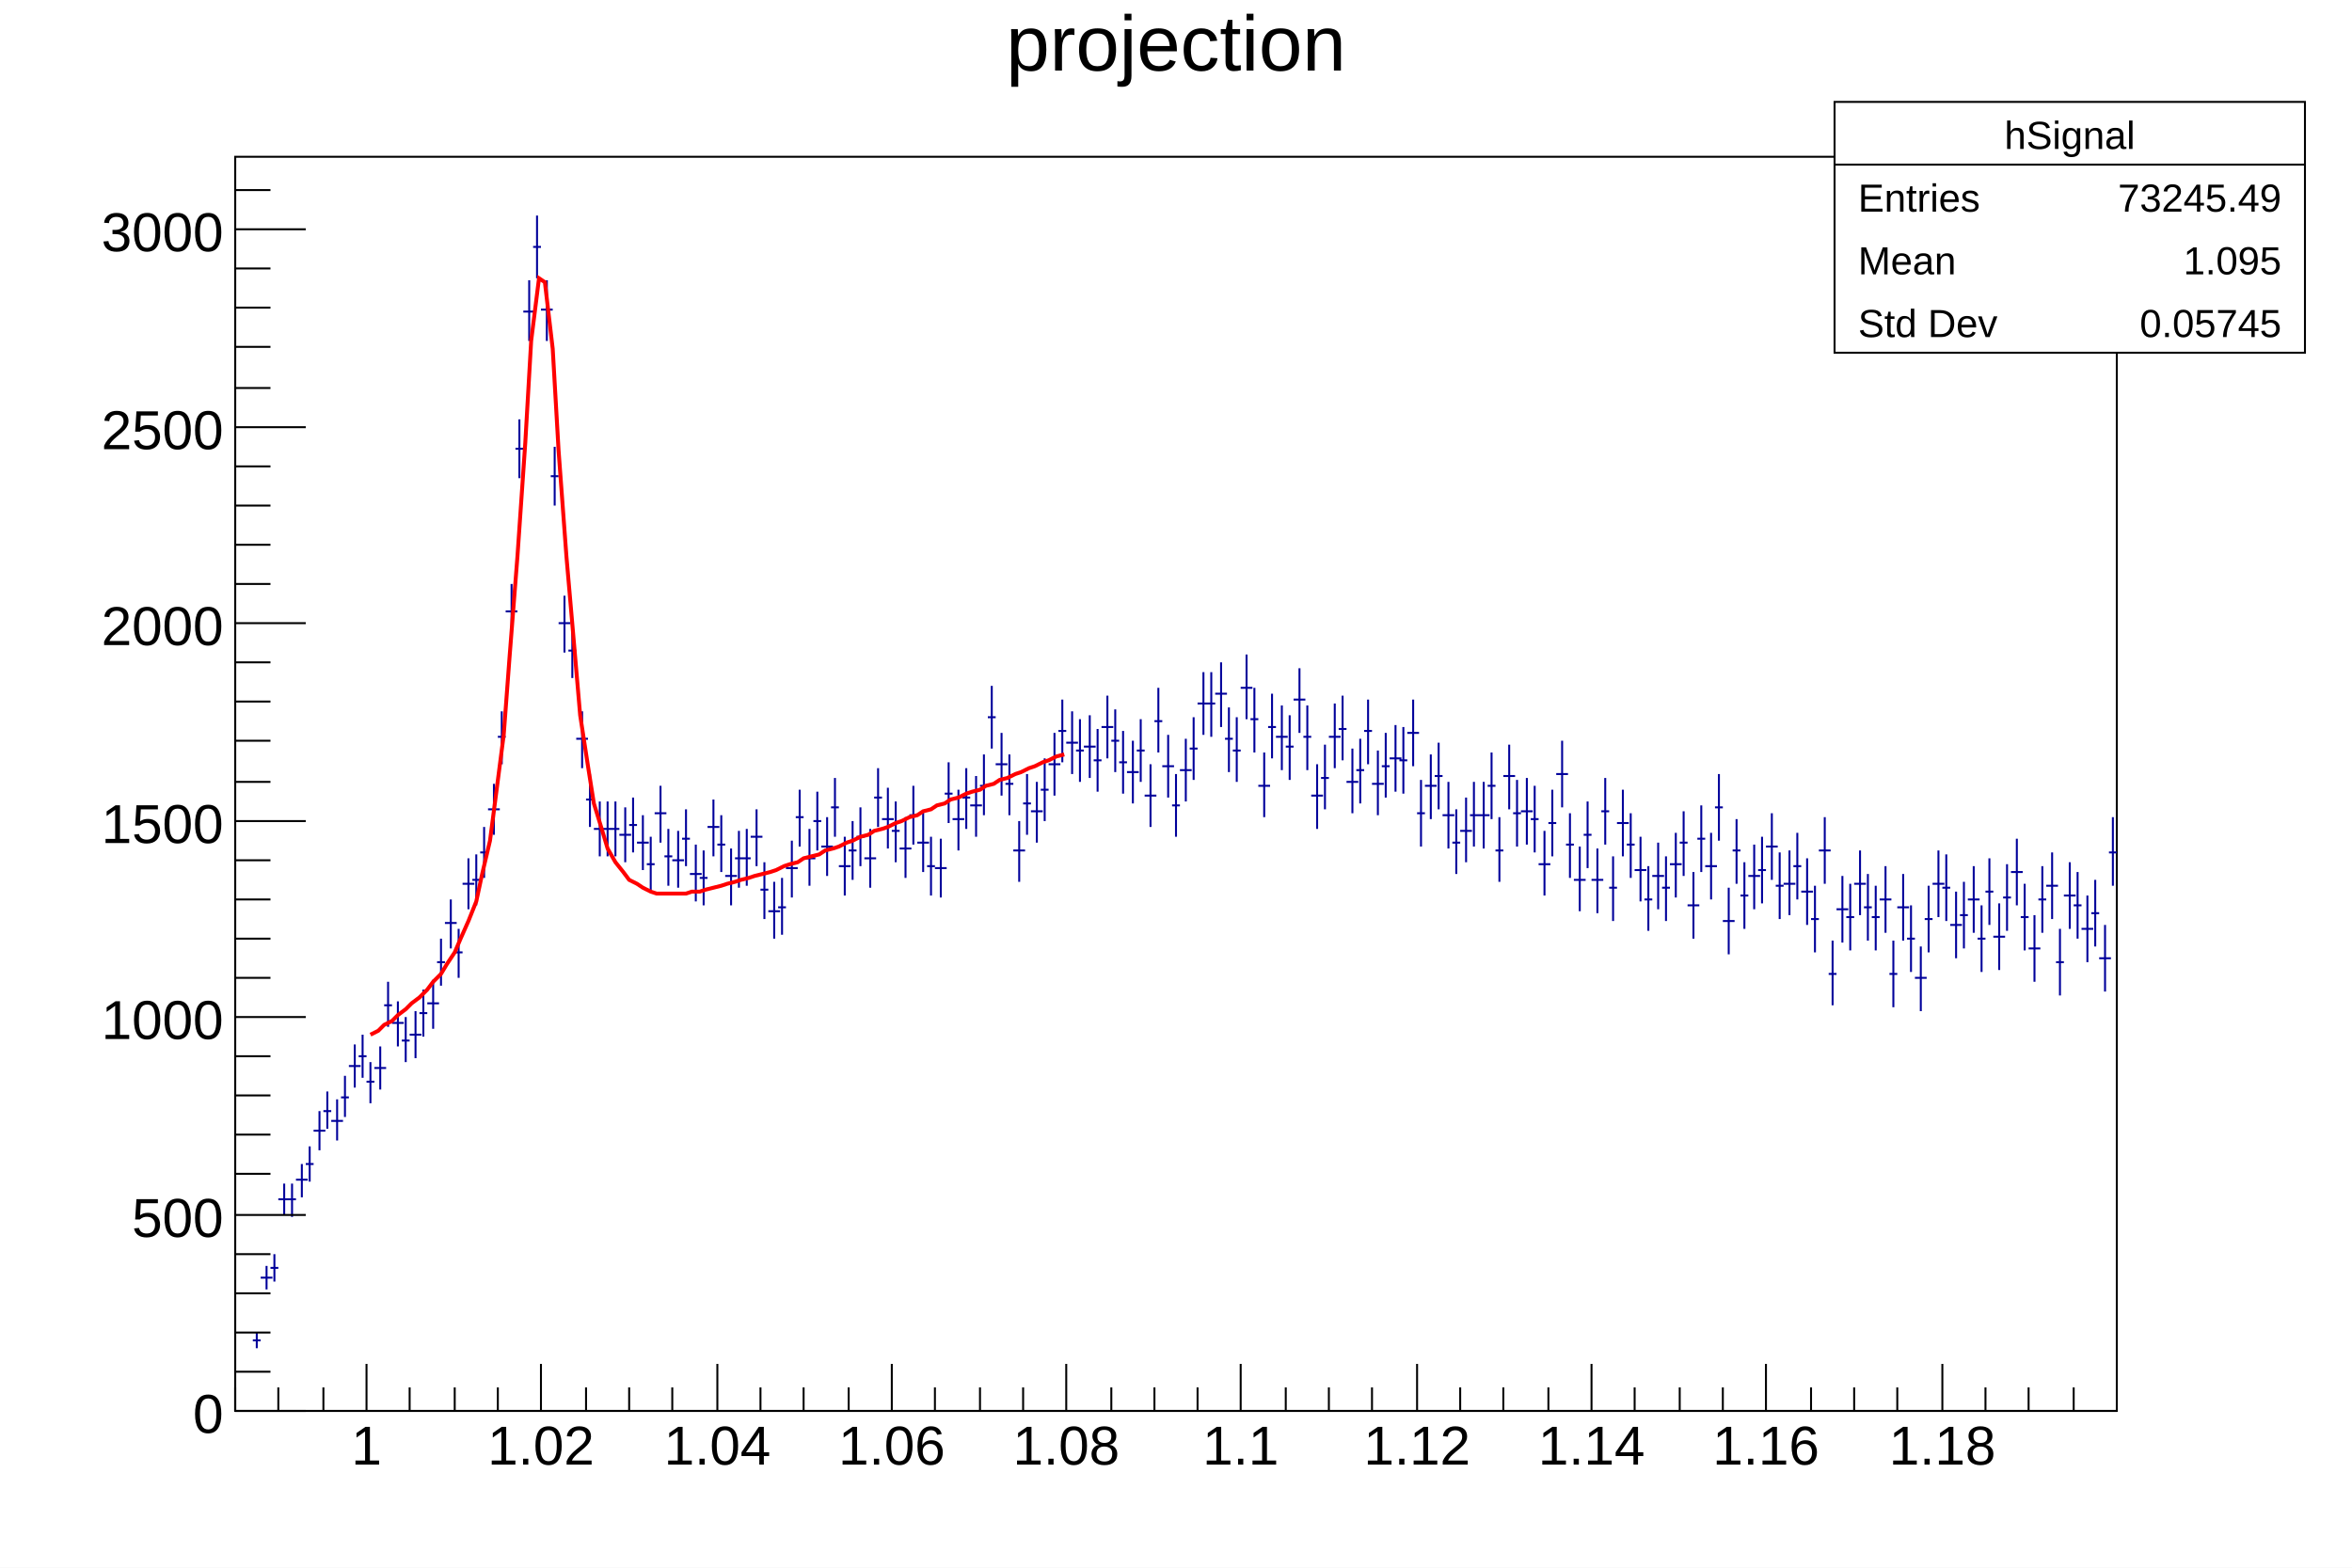
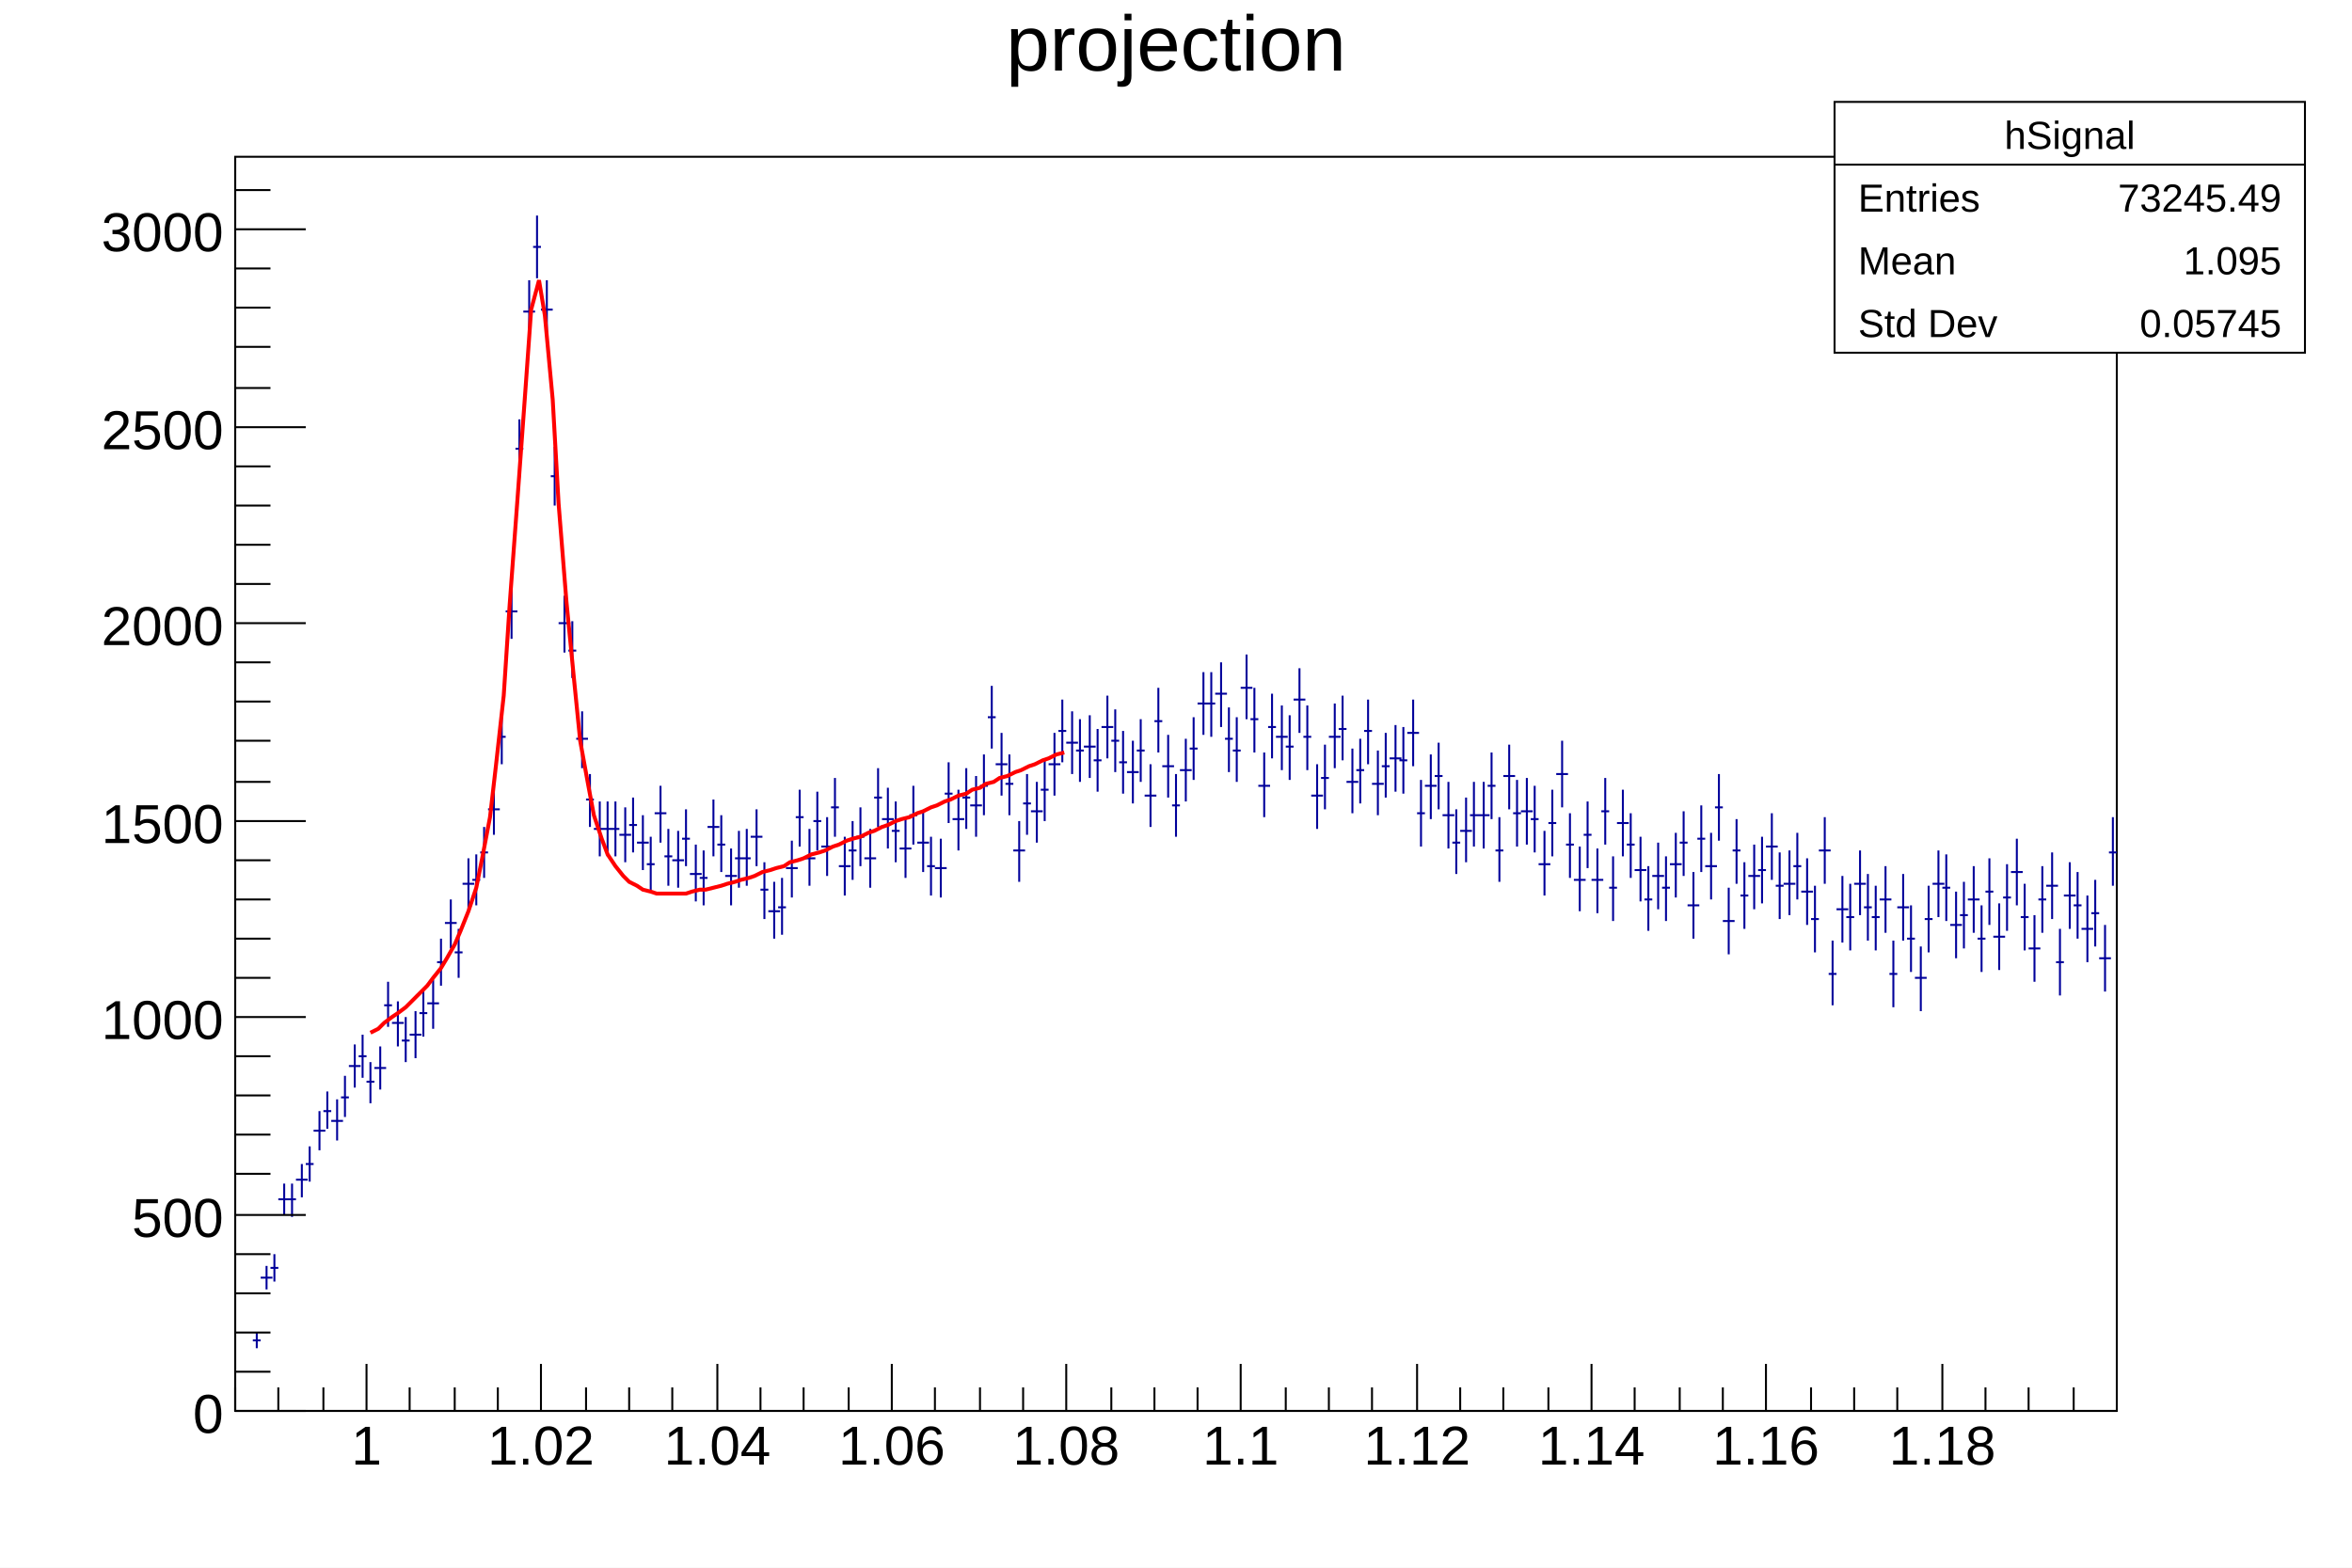
<svg xmlns="http://www.w3.org/2000/svg" viewBox="0 0 1200 800" preserveAspectRatio="none" width="1200" height="800">
  <path d="M0,0H1200V800H0Z" style="fill: white;" />
  <g>
    <g transform="translate(120,80)">
      <path d="M0,0H960V640H0Z" style="fill: white; stroke: black; stroke-width: 1;" />
      <svg x="0" y="0" overflow="hidden" width="960" height="640" viewBox="0 0 960 640">
        <g>
          <path d="M9,604h4M11,600v8M13,572h6M16,566v12M18,567h4M20,560v14M22,532h6M25,524v16M27,532h4M29,524v17M31,522h6M34,514v17M36,514h4M38,505v18M40,497h6M43,487v20M45,487h4M47,477v19M49,492h6M52,481v21M54,480h4M56,469v21M58,464h6M61,453v22M63,459h4M65,448v22M67,472h4M69,462v21M71,465h6M74,454v22M76,433h4M78,421v23M80,442h6M83,431v23M85,451h4M87,439v23M89,448h6M92,436v24M94,437h4M96,425v24M98,432h6M101,420v25M103,411h4M105,399v24M107,391h6M110,379v25M112,406h4M114,394v25M116,371h6M119,358v26M121,369h4M123,356v26M125,355h4M127,342v26M129,333h6M132,320v26M134,296h4M136,283v27M138,232h6M141,218v28M143,149h4M145,134v30M147,79h6M150,63v31M152,46h4M154,30v32M156,78h6M159,63v31M161,163h4M163,148v30M165,238h6M168,224v29M170,252h4M172,237v29M174,297h6M177,283v29M179,328h4M181,315v27M183,343h6M186,329v28M188,343h4M190,329v28M192,343h4M194,329v28M196,346h6M199,332v28M201,341h4M203,327v28M205,350h6M208,336v28M210,361h4M212,347v28M214,335h6M217,321v29M219,357h4M221,343v29M223,359h6M226,344v29M228,348h4M230,333v29M232,366h6M235,351v29M237,368h4M239,354v28M241,342h6M244,328v29M246,351h4M248,336v29M250,367h6M253,353v29M255,358h4M257,344v29M259,358h4M261,343v29M263,347h6M266,333v29M268,374h4M270,360v29M272,385h6M275,370v29M277,383h4M279,368v29M281,363h6M284,349v29M286,337h4M288,323v29M290,358h6M293,343v29M295,339h4M297,324v30M299,352h6M302,337v30M304,332h4M306,317v30M308,362h6M311,347v30M313,354h4M315,339v30M317,347h4M319,332v30M321,358h6M324,343v30M326,327h4M328,312v30M330,338h6M333,322v31M335,344h4M337,329v31M339,353h6M342,337v31M344,336h4M346,321v30M348,350h6M351,334v31M353,362h4M355,347v30M357,363h6M360,348v30M362,325h4M364,309v31M366,338h6M369,323v31M371,327h4M373,312v31M375,331h6M378,316v31M380,321h4M382,305v31M384,286h4M386,270v32M388,310h6M391,294v32M393,320h4M395,305v31M397,354h6M400,339v31M402,330h4M404,315v31M406,334h6M409,319v31M411,323h4M413,307v32M415,310h6M418,294v32M420,293h4M422,277v32M424,299h6M427,283v32M429,303h4M431,287v32M433,301h6M436,285v32M438,308h4M440,292v32M442,291h6M445,275v32M447,298h4M449,282v32M451,309h4M453,293v32M455,314h6M458,298v32M460,303h4M462,287v32M464,326h6M467,310v32M469,288h4M471,271v33M473,311h6M476,295v32M478,331h4M480,315v32M482,313h6M485,297v32M487,302h4M489,286v32M491,279h6M494,263v32M496,279h4M498,263v33M500,274h6M503,258v33M505,297h4M507,281v33M509,303h4M511,286v33M513,271h6M516,254v33M518,287h4M520,271v33M522,321h6M525,304v33M527,291h4M529,274v33M531,296h6M534,280v33M536,301h4M538,285v33M540,277h6M543,261v33M545,296h4M547,280v33M549,326h6M552,310v33M554,317h4M556,300v33M558,296h6M561,279v33M563,292h4M565,275v33M567,319h6M570,302v33M572,313h4M574,297v33M576,293h4M578,277v33M580,320h6M583,303v33M585,311h4M587,294v33M589,307h6M592,290v34M594,308h4M596,291v34M598,294h6M601,277v34M603,335h4M605,318v34M607,321h6M610,305v33M612,316h4M614,299v34M616,336h6M619,319v34M621,350h4M623,333v33M625,344h6M628,327v33M630,336h4M632,319v33M634,336h6M637,319v34M639,321h4M641,304v34M643,354h4M645,337v33M647,316h6M650,300v33M652,335h4M654,318v34M656,334h6M659,317v34M661,338h4M663,321v34M665,361h6M668,344v33M670,340h4M672,323v34M674,315h6M677,298v34M679,351h4M681,335v33M683,369h6M686,352v33M688,346h4M690,329v34M692,369h6M695,353v33M697,334h4M699,317v34M701,373h4M703,357v33M705,340h6M708,323v34M710,351h4M712,335v33M714,364h6M717,347v33M719,379h4M721,362v33M723,367h6M726,350v34M728,373h4M730,357v33M732,361h6M735,345v33M737,350h4M739,334v33M741,382h6M744,365v34M746,348h4M748,331v34M750,362h6M753,345v34M755,332h4M757,315v34M759,390h6M762,373v34M764,354h4M766,338v33M768,377h4M770,360v34M772,367h6M775,351v33M777,364h4M779,347v34M781,352h6M784,335v34M786,372h4M788,355v34M790,371h6M793,354v33M795,362h4M797,345v34M799,375h6M802,358v34M804,389h4M806,372v34M808,354h6M811,337v34M813,417h4M815,400v33M817,384h6M820,367v34M822,388h4M824,371v34M826,371h6M829,354v33M831,383h4M833,366v34M835,388h4M837,372v33M839,379h6M842,362v34M844,417h4M846,400v34M848,383h6M851,366v34M853,399h4M855,382v34M857,419h6M860,403v33M862,389h4M864,372v34M866,371h6M869,354v34M871,373h4M873,356v34M875,392h6M878,375v34M880,387h4M882,370v34M884,379h6M887,362v34M889,399h4M891,382v34M893,375h4M895,358v34M897,398h6M900,381v34M902,378h4M904,361v34M906,365h6M909,348v34M911,388h4M913,371v34M915,404h6M918,387v34M920,379h4M922,362v34M924,372h6M927,355v34M929,411h4M931,394v34M933,377h6M936,360v34M938,382h4M940,365v34M942,394h6M945,377v34M947,386h4M949,369v34M951,409h6M954,392v34M956,355h4M958,337v35" style="stroke: #00009a; stroke-width: 1;" />
        </g>
        <g>
-           <path d="M69,448l4,-2l3,-3l4,-2l3,-3l4,-3l3,-3l4,-3l4,-4l3,-4l4,-4l3,-5l4,-6l3,-7l4,-9l4,-10l3,-14l4,-17l3,-23l4,-31l3,-40l4,-51l4,-58l3,-52l4,-32l3,2l4,34l3,52l4,54l4,46l3,35l4,26l3,19l4,13l3,10l4,7l4,5l3,4l4,2l3,2l4,2l3,1h4h4h3h4l3,-1h4l3,-1l4,-1l4,-1l3,-1l4,-1l3,-1l4,-1l3,-1l4,-1l4,-1l3,-1l4,-2l3,-1l4,-1l3,-2l4,-1l4,-1l3,-2l4,-1l3,-1l4,-2l3,-1l4,-2l4,-1l3,-2l4,-1l3,-1l4,-2l3,-1l4,-2l4,-1l3,-2l4,-1l3,-2l4,-1l3,-2l4,-1l4,-2l3,-1l4,-1l3,-2l4,-1l3,-2l4,-1l4,-2l3,-1l4,-2l3,-1l4,-2l3,-1l4,-2l4,-1" style="fill: none; stroke: red; stroke-width: 2;" />
+           <path d="M69,447l4,-2l3,-3l4,-3l3,-2l4,-3l3,-3l4,-4l4,-4l3,-4l4,-5l3,-5l4,-7l3,-7l4,-10l4,-12l3,-15l4,-21l3,-26l4,-36l3,-46l4,-54l4,-55l3,-42l4,-15l3,18l4,43l3,53l4,50l4,41l3,30l4,22l3,16l4,12l3,8l4,6l4,5l3,3l4,2l3,2l4,1l3,1h4h4h3h4l3,-1l4,-1h3l4,-1l4,-1l3,-1l4,-1l3,-1l4,-1l3,-1l4,-2l4,-1l3,-1l4,-1l3,-2l4,-1l3,-1l4,-2l4,-1l3,-1l4,-2l3,-1l4,-2l3,-1l4,-1l4,-2l3,-1l4,-2l3,-1l4,-2l3,-1l4,-1l4,-2l3,-1l4,-2l3,-1l4,-2l3,-1l4,-2l4,-1l3,-2l4,-1l3,-2l4,-1l3,-2l4,-1l4,-2l3,-1l4,-2l3,-1l4,-2l3,-1l4,-2l4,-1" style="fill: none; stroke: red; stroke-width: 2;" />
        </g>
      </svg>
      <g>
        <g transform="translate(0,640)">
          <path d="M0,0h960M0,-12V0M22,-12V0M45,-12V0M67,-24V0M89,-12V0M112,-12V0M134,-12V0M156,-24V0M179,-12V0M201,-12V0M223,-12V0M246,-24V0M268,-12V0M290,-12V0M313,-12V0M335,-24V0M357,-12V0M380,-12V0M402,-12V0M424,-24V0M447,-12V0M469,-12V0M491,-12V0M513,-24V0M536,-12V0M558,-12V0M580,-12V0M603,-24V0M625,-12V0M647,-12V0M670,-12V0M692,-24V0M714,-12V0M737,-12V0M759,-12V0M781,-24V0M804,-12V0M826,-12V0M848,-12V0M871,-24V0M893,-12V0M915,-12V0M938,-12V0" style="stroke: black; stroke-width: 1;" />
          <g font-family="Arial" font-size="28" space="preserve" fill="black" text-anchor="middle">
            <text dy=".8em" transform="translate(67,5)">
       1
      </text>
            <text dy=".8em" transform="translate(156,5)">
       1.02
      </text>
            <text dy=".8em" transform="translate(246,5)">
       1.04
      </text>
            <text dy=".8em" transform="translate(335,5)">
       1.06
      </text>
            <text dy=".8em" transform="translate(424,5)">
       1.08
      </text>
            <text dy=".8em" transform="translate(513,5)">
       1.1
      </text>
            <text dy=".8em" transform="translate(603,5)">
       1.12
      </text>
            <text dy=".8em" transform="translate(692,5)">
       1.14
      </text>
            <text dy=".8em" transform="translate(781,5)">
       1.16
      </text>
            <text dy=".8em" transform="translate(871,5)">
       1.18
      </text>
          </g>
        </g>
        <g>
          <path d="M0,0v640M36,640H0M18,620H0M18,600H0M18,580H0M18,560H0M36,540H0M18,519H0M18,499H0M18,479H0M18,459H0M36,439H0M18,419H0M18,399H0M18,379H0M18,359H0M36,339H0M18,319H0M18,298H0M18,278H0M18,258H0M36,238H0M18,218H0M18,198H0M18,178H0M18,158H0M36,138H0M18,118H0M18,97H0M18,77H0M18,57H0M36,37H0M18,17H0" style="stroke: black; stroke-width: 1;" />
          <g font-family="Arial" font-size="28" space="preserve" fill="black" text-anchor="end">
            <text dy=".4em" transform="translate(-6,640)">
       0
      </text>
            <text dy=".4em" transform="translate(-6,540)">
       500
      </text>
            <text dy=".4em" transform="translate(-6,439)">
       1000
      </text>
            <text dy=".4em" transform="translate(-6,339)">
       1500
      </text>
            <text dy=".4em" transform="translate(-6,238)">
       2000
      </text>
            <text dy=".4em" transform="translate(-6,138)">
       2500
      </text>
            <text dy=".4em" transform="translate(-6,37)">
       3000
      </text>
          </g>
        </g>
      </g>
    </g>
    <g transform="translate(120,4)" font-family="Arial" font-size="40" space="preserve">
      <text fill="black" text-anchor="middle" dy=".8em" transform="translate(480)">
    projection
   </text>
    </g>
    <g transform="translate(936,52)" font-family="Arial" font-size="20" space="preserve" fill="black">
      <path d="M0,0H240V128H0Z" style="fill: white; stroke: black; stroke-width: 1;" />
      <text text-anchor="middle" dy=".4em" transform="translate(120,16)">
    hSignal
   </text>
      <text text-anchor="start" dy=".4em" transform="translate(12,48)">
    Entries
   </text>
      <text text-anchor="end" dy=".4em" transform="translate(228,48)">
    73245.49
   </text>
      <text text-anchor="start" dy=".4em" transform="translate(12,80)">
    Mean
   </text>
      <text text-anchor="end" dy=".4em" transform="translate(228,80)">
    1.095
   </text>
      <text text-anchor="start" dy=".4em" transform="translate(12,112)">
    Std Dev
   </text>
      <text text-anchor="end" dy=".4em" transform="translate(228,112)">
    0.05745
   </text>
      <path d="M0,32h240" style="stroke: black; stroke-width: 1;" />
    </g>
  </g>
</svg>
